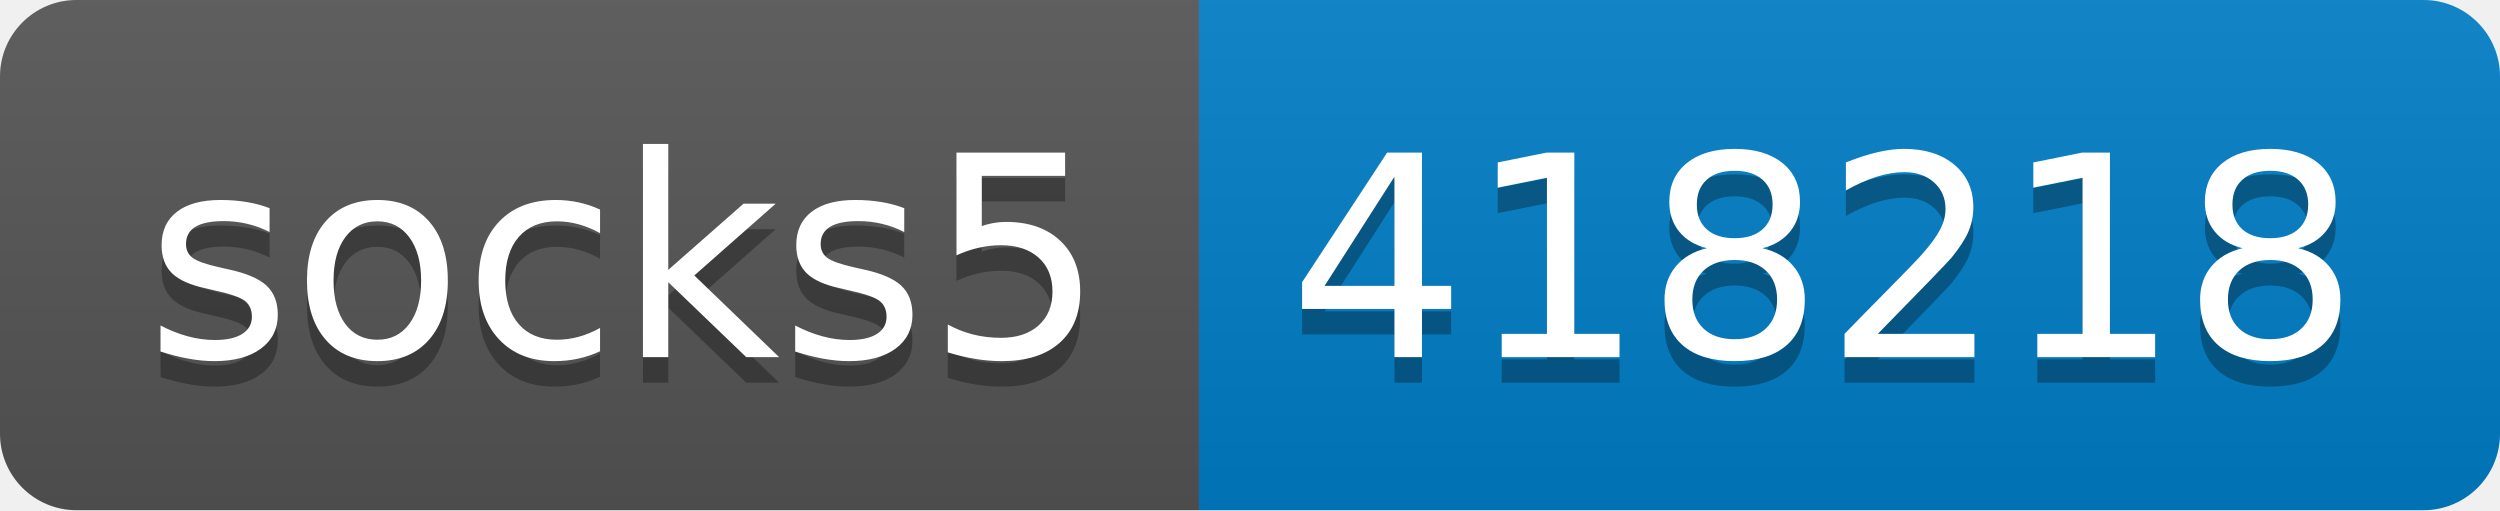
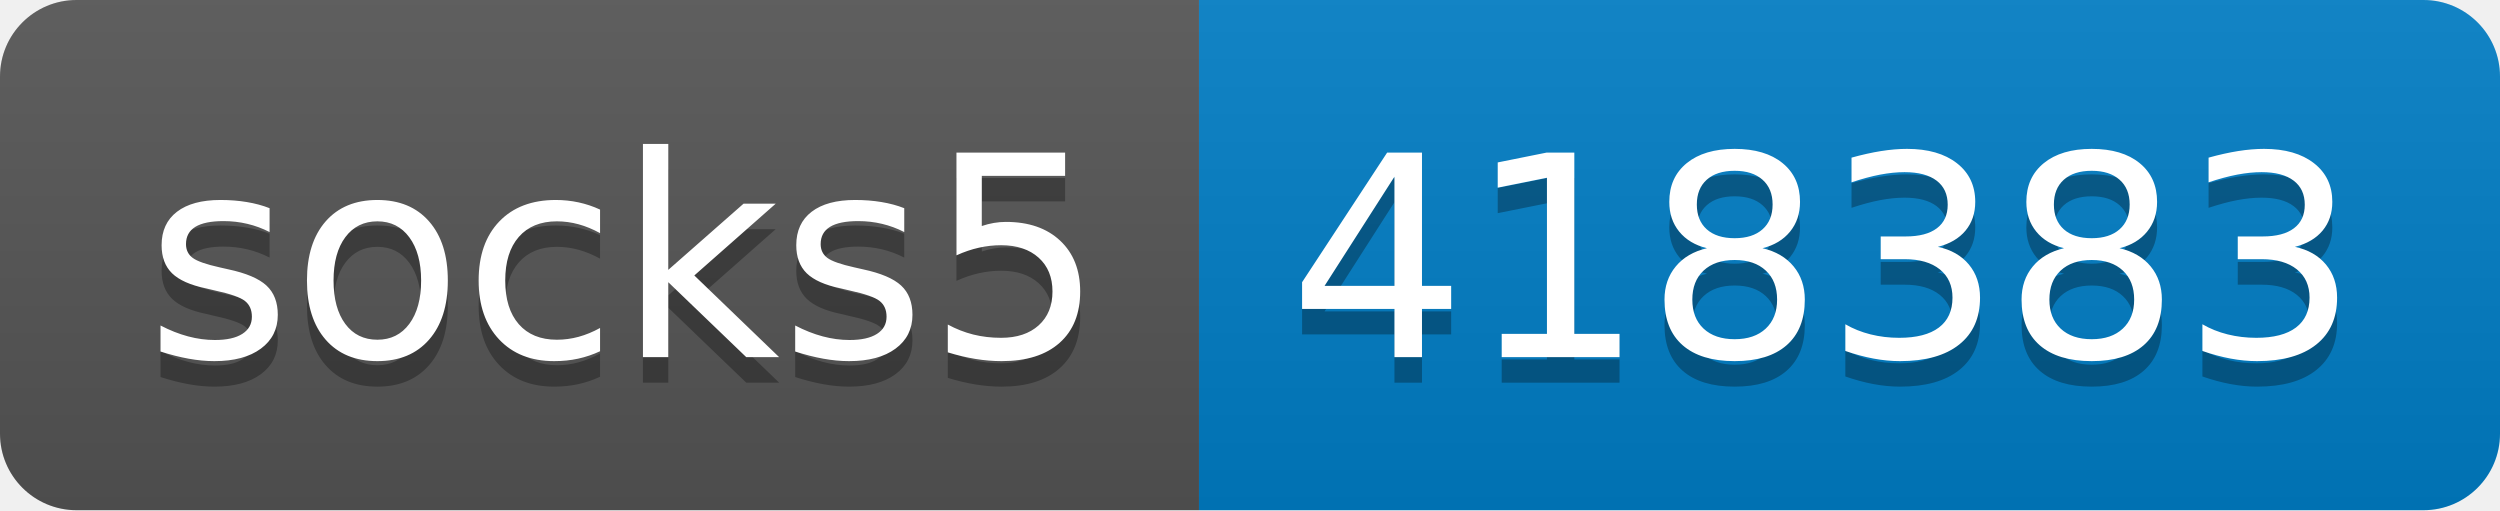
- <svg xmlns="http://www.w3.org/2000/svg" width="98" height="20" role="img" aria-label="socks5: 418218">
+ <svg xmlns="http://www.w3.org/2000/svg" width="98" height="20" role="img" aria-label="socks5: 418383">
  <linearGradient id="s" x2="0" y2="100%">
    <stop offset="0" stop-color="#bbb" stop-opacity=".1" />
    <stop offset="1" stop-opacity=".1" />
  </linearGradient>
  <clipPath id="r">
    <rect width="98" height="20" rx="3" fill="#fff" />
  </clipPath>
  <g clip-path="url(#r)">
    <rect width="47" height="20" fill="#555" />
    <rect x="47" width="51" height="20" fill="#007ec6" />
    <rect width="98" height="20" fill="url(#s)" />
  </g>
  <g fill="#fff" text-anchor="middle" font-family="Verdana,Geneva,DejaVu Sans,sans-serif" text-rendering="geometricPrecision" font-size="110">
    <text aria-hidden="true" x="245" y="150" fill="#010101" fill-opacity=".3" transform="scale(.1)" textLength="370">socks5</text>
    <text x="245" y="140" transform="scale(.1)" fill="#fff" textLength="370">socks5</text>
-     <text aria-hidden="true" x="715" y="150" fill="#010101" fill-opacity=".3" transform="scale(.1)" textLength="410">418218</text>
-     <text x="715" y="140" transform="scale(.1)" fill="#fff" textLength="410">418218</text>
+     <text aria-hidden="true" x="715" y="150" fill="#010101" fill-opacity=".3" transform="scale(.1)" textLength="410">418383</text>
+     <text x="715" y="140" transform="scale(.1)" fill="#fff" textLength="410">418383</text>
  </g>
</svg>
